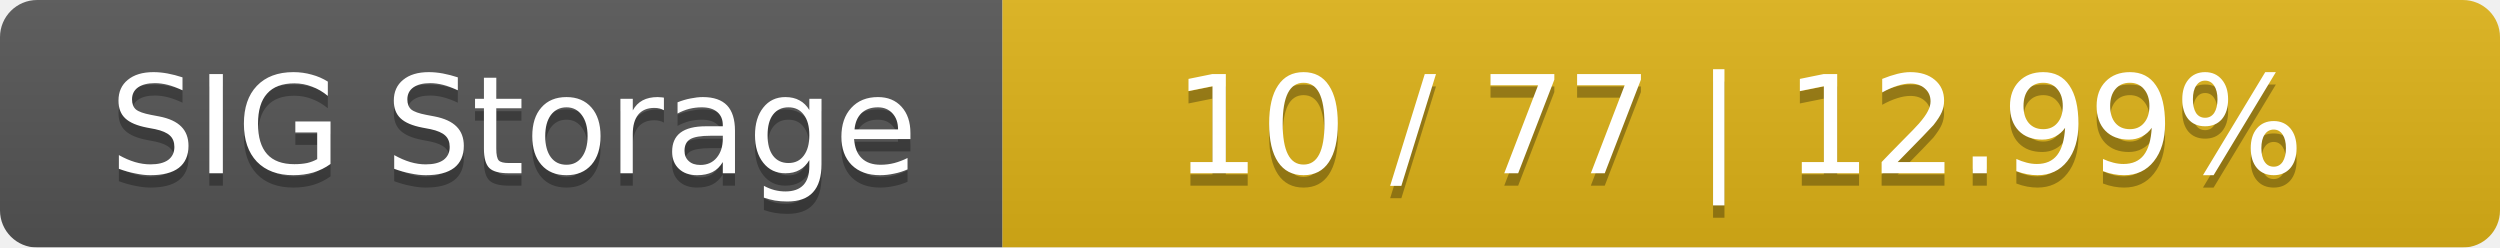
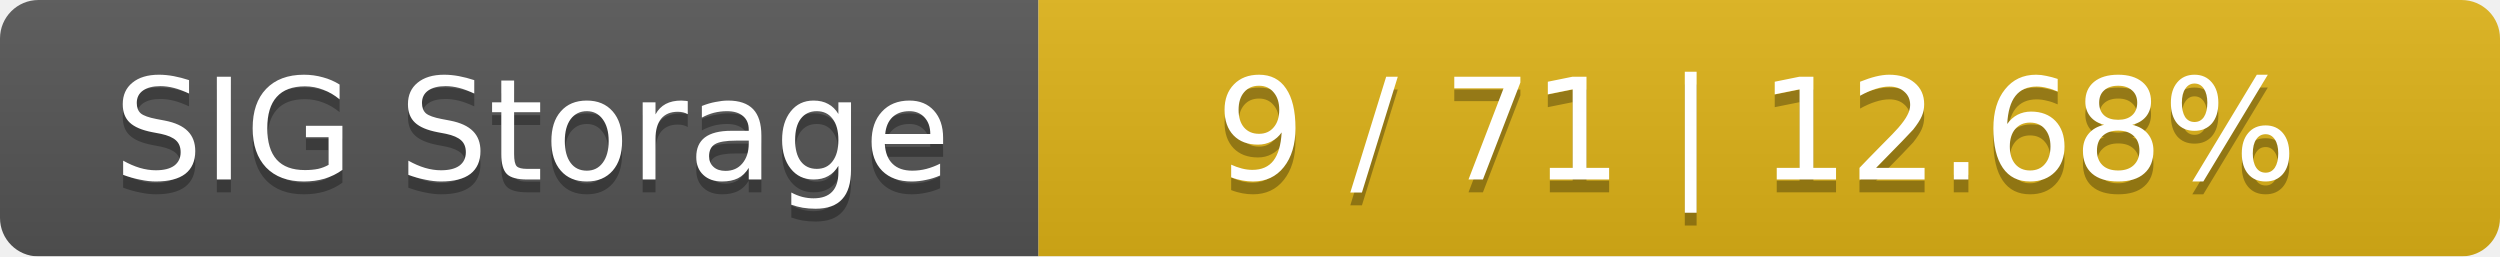
- <svg xmlns="http://www.w3.org/2000/svg" width="202" height="20">
+ <svg xmlns="http://www.w3.org/2000/svg" width="195" height="20">
  <linearGradient id="smooth" x2="0" y2="100%">
    <stop offset="0" stop-color="#bbb" stop-opacity=".1" />
    <stop offset="1" stop-opacity=".1" />
  </linearGradient>
  <mask id="round">
-     <rect width="202" height="20" rx="3" fill="#fff" />
+     <rect width="195" height="20" rx="3" fill="#fff" />
  </mask>
  <g mask="url(#round)">
    <rect width="81" height="20" fill="#555" />
-     <rect x="81" width="121" height="20" fill="#dfb317" />
-     <rect width="202" height="20" fill="url(#smooth)" />
+     <rect x="81" width="114" height="20" fill="#dfb317" />
+     <rect width="195" height="20" fill="url(#smooth)" />
  </g>
  <g fill="#fff" text-anchor="middle" font-family="DejaVu Sans,Verdana,Geneva,sans-serif" font-size="11">
    <text x="41.5" y="15" fill="#010101" fill-opacity=".3">SIG Storage</text>
    <text x="41.5" y="14">SIG Storage</text>
-     <text x="140.5" y="15" fill="#010101" fill-opacity=".3">10 / 77    |    12.99%</text>
-     <text x="140.5" y="14">10 / 77    |    12.99%</text>
+     <text x="137" y="15" fill="#010101" fill-opacity=".3">9 / 71    |    12.68%</text>
+     <text x="137" y="14">9 / 71    |    12.68%</text>
  </g>
</svg>
